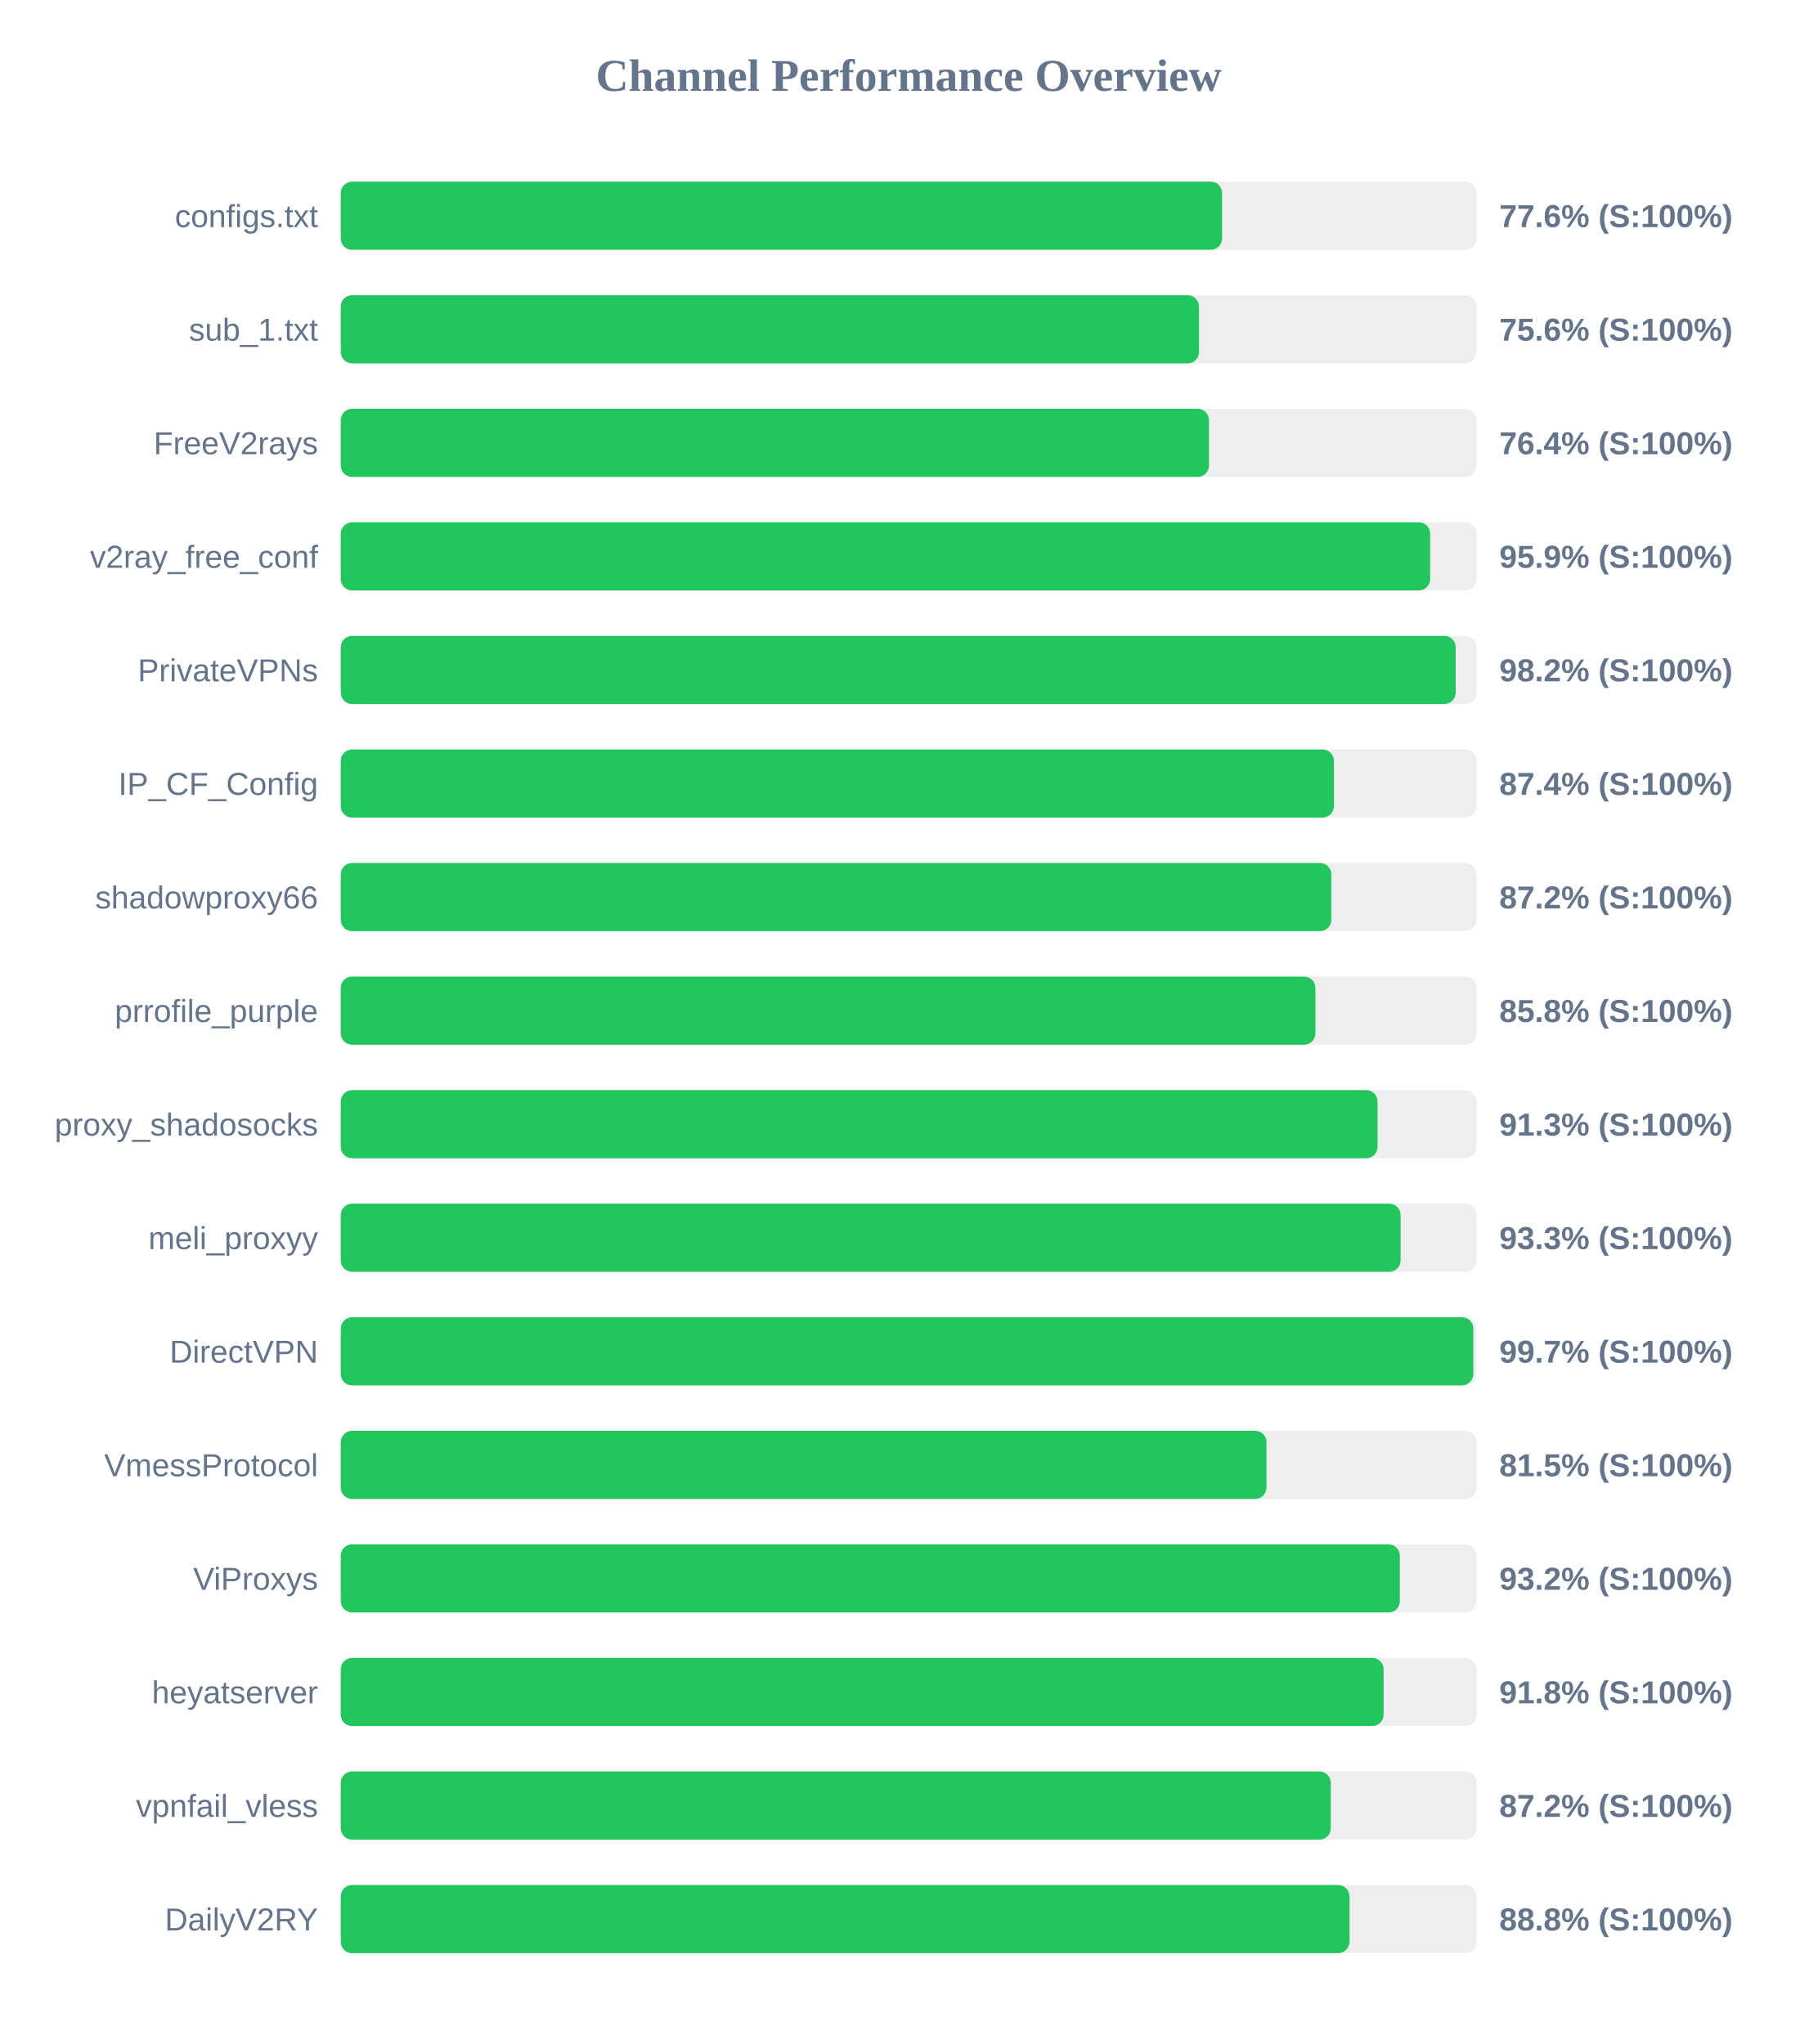
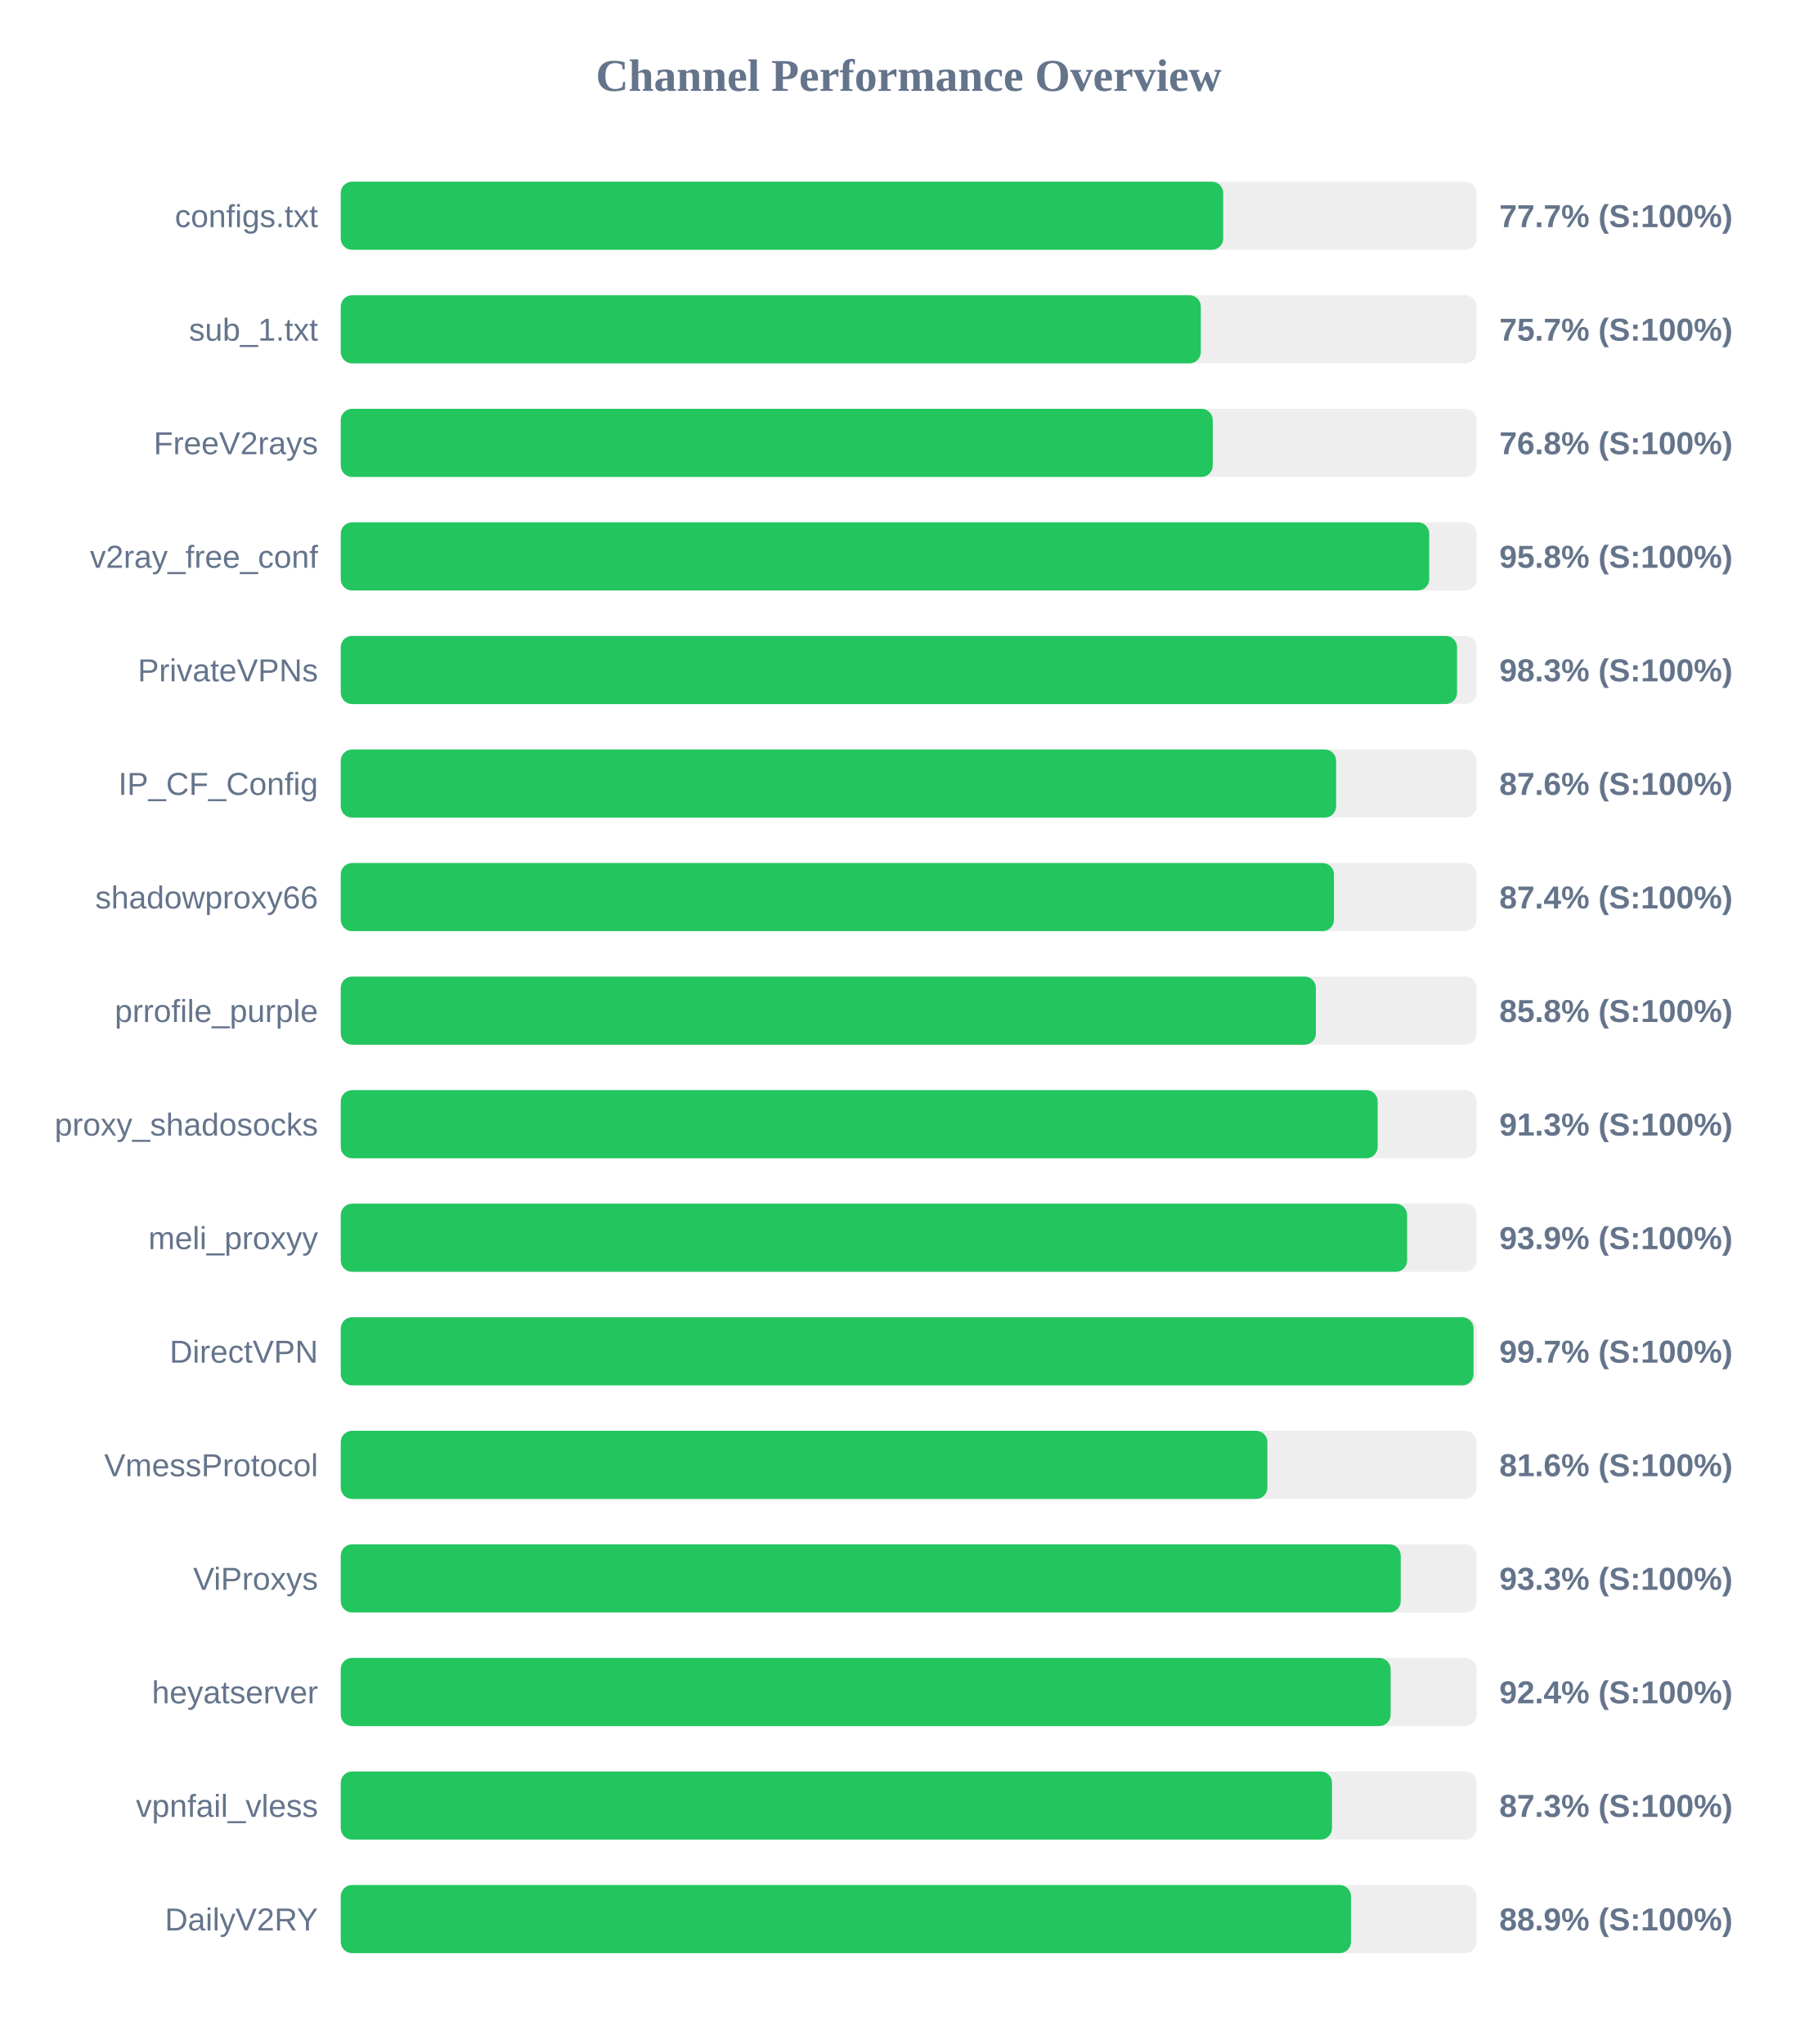
<svg xmlns="http://www.w3.org/2000/svg" width="800" height="900" version="1.1">
  <style>
        .row { font: 14px Arial; fill: #64748b; }
        .score { font: bold 14px Arial; fill: #64748b; }
    </style>
  <text x="400" y="40" text-anchor="middle" font-size="20px" font-weight="bold" fill="#64748b">Channel Performance Overview</text>
  <rect x="150" y="80" width="500" height="30" fill="#eee" rx="5" />
-   <rect x="150" y="80" width="387.95" height="30" fill="#22c55e" rx="5" />
+   <rect x="150" y="80" width="388.45" height="30" fill="#22c55e" rx="5" />
  <text x="140" y="100" text-anchor="end" class="row">configs.txt</text>
-   <text x="660" y="100" text-anchor="start" class="score">77.6% (S:100%)</text>
+   <text x="660" y="100" text-anchor="start" class="score">77.7% (S:100%)</text>
  <rect x="150" y="130" width="500" height="30" fill="#eee" rx="5" />
-   <rect x="150" y="130" width="377.8" height="30" fill="#22c55e" rx="5" />
+   <rect x="150" y="130" width="378.6" height="30" fill="#22c55e" rx="5" />
  <text x="140" y="150" text-anchor="end" class="row">sub_1.txt</text>
-   <text x="660" y="150" text-anchor="start" class="score">75.6% (S:100%)</text>
+   <text x="660" y="150" text-anchor="start" class="score">75.7% (S:100%)</text>
  <rect x="150" y="180" width="500" height="30" fill="#eee" rx="5" />
-   <rect x="150" y="180" width="382.2" height="30" fill="#22c55e" rx="5" />
+   <rect x="150" y="180" width="383.85" height="30" fill="#22c55e" rx="5" />
  <text x="140" y="200" text-anchor="end" class="row">FreeV2rays</text>
-   <text x="660" y="200" text-anchor="start" class="score">76.4% (S:100%)</text>
+   <text x="660" y="200" text-anchor="start" class="score">76.8% (S:100%)</text>
  <rect x="150" y="230" width="500" height="30" fill="#eee" rx="5" />
-   <rect x="150" y="230" width="479.55" height="30" fill="#22c55e" rx="5" />
+   <rect x="150" y="230" width="479.15" height="30" fill="#22c55e" rx="5" />
  <text x="140" y="250" text-anchor="end" class="row">v2ray_free_conf</text>
-   <text x="660" y="250" text-anchor="start" class="score">95.9% (S:100%)</text>
+   <text x="660" y="250" text-anchor="start" class="score">95.8% (S:100%)</text>
  <rect x="150" y="280" width="500" height="30" fill="#eee" rx="5" />
-   <rect x="150" y="280" width="490.8" height="30" fill="#22c55e" rx="5" />
+   <rect x="150" y="280" width="491.4" height="30" fill="#22c55e" rx="5" />
  <text x="140" y="300" text-anchor="end" class="row">PrivateVPNs</text>
-   <text x="660" y="300" text-anchor="start" class="score">98.2% (S:100%)</text>
+   <text x="660" y="300" text-anchor="start" class="score">98.3% (S:100%)</text>
  <rect x="150" y="330" width="500" height="30" fill="#eee" rx="5" />
-   <rect x="150" y="330" width="437.2" height="30" fill="#22c55e" rx="5" />
+   <rect x="150" y="330" width="438.15" height="30" fill="#22c55e" rx="5" />
  <text x="140" y="350" text-anchor="end" class="row">IP_CF_Config</text>
-   <text x="660" y="350" text-anchor="start" class="score">87.4% (S:100%)</text>
+   <text x="660" y="350" text-anchor="start" class="score">87.6% (S:100%)</text>
  <rect x="150" y="380" width="500" height="30" fill="#eee" rx="5" />
-   <rect x="150" y="380" width="436.05" height="30" fill="#22c55e" rx="5" />
+   <rect x="150" y="380" width="437.2" height="30" fill="#22c55e" rx="5" />
  <text x="140" y="400" text-anchor="end" class="row">shadowproxy66</text>
-   <text x="660" y="400" text-anchor="start" class="score">87.2% (S:100%)</text>
+   <text x="660" y="400" text-anchor="start" class="score">87.4% (S:100%)</text>
  <rect x="150" y="430" width="500" height="30" fill="#eee" rx="5" />
-   <rect x="150" y="430" width="429.05" height="30" fill="#22c55e" rx="5" />
+   <rect x="150" y="430" width="429.25" height="30" fill="#22c55e" rx="5" />
  <text x="140" y="450" text-anchor="end" class="row">prrofile_purple</text>
  <text x="660" y="450" text-anchor="start" class="score">85.8% (S:100%)</text>
  <rect x="150" y="480" width="500" height="30" fill="#eee" rx="5" />
-   <rect x="150" y="480" width="456.4" height="30" fill="#22c55e" rx="5" />
+   <rect x="150" y="480" width="456.45" height="30" fill="#22c55e" rx="5" />
  <text x="140" y="500" text-anchor="end" class="row">proxy_shadosocks</text>
  <text x="660" y="500" text-anchor="start" class="score">91.3% (S:100%)</text>
  <rect x="150" y="530" width="500" height="30" fill="#eee" rx="5" />
-   <rect x="150" y="530" width="466.55" height="30" fill="#22c55e" rx="5" />
+   <rect x="150" y="530" width="469.4" height="30" fill="#22c55e" rx="5" />
  <text x="140" y="550" text-anchor="end" class="row">meli_proxyy</text>
-   <text x="660" y="550" text-anchor="start" class="score">93.3% (S:100%)</text>
+   <text x="660" y="550" text-anchor="start" class="score">93.9% (S:100%)</text>
  <rect x="150" y="580" width="500" height="30" fill="#eee" rx="5" />
-   <rect x="150" y="580" width="498.55" height="30" fill="#22c55e" rx="5" />
+   <rect x="150" y="580" width="498.65" height="30" fill="#22c55e" rx="5" />
  <text x="140" y="600" text-anchor="end" class="row">DirectVPN</text>
  <text x="660" y="600" text-anchor="start" class="score">99.7% (S:100%)</text>
  <rect x="150" y="630" width="500" height="30" fill="#eee" rx="5" />
-   <rect x="150" y="630" width="407.5" height="30" fill="#22c55e" rx="5" />
+   <rect x="150" y="630" width="407.9" height="30" fill="#22c55e" rx="5" />
  <text x="140" y="650" text-anchor="end" class="row">VmessProtocol</text>
-   <text x="660" y="650" text-anchor="start" class="score">81.5% (S:100%)</text>
+   <text x="660" y="650" text-anchor="start" class="score">81.6% (S:100%)</text>
  <rect x="150" y="680" width="500" height="30" fill="#eee" rx="5" />
-   <rect x="150" y="680" width="466.2" height="30" fill="#22c55e" rx="5" />
+   <rect x="150" y="680" width="466.6" height="30" fill="#22c55e" rx="5" />
  <text x="140" y="700" text-anchor="end" class="row">ViProxys</text>
-   <text x="660" y="700" text-anchor="start" class="score">93.2% (S:100%)</text>
+   <text x="660" y="700" text-anchor="start" class="score">93.3% (S:100%)</text>
  <rect x="150" y="730" width="500" height="30" fill="#eee" rx="5" />
-   <rect x="150" y="730" width="459.05" height="30" fill="#22c55e" rx="5" />
+   <rect x="150" y="730" width="462.15" height="30" fill="#22c55e" rx="5" />
  <text x="140" y="750" text-anchor="end" class="row">heyatserver</text>
-   <text x="660" y="750" text-anchor="start" class="score">91.8% (S:100%)</text>
+   <text x="660" y="750" text-anchor="start" class="score">92.4% (S:100%)</text>
  <rect x="150" y="780" width="500" height="30" fill="#eee" rx="5" />
-   <rect x="150" y="780" width="435.8" height="30" fill="#22c55e" rx="5" />
+   <rect x="150" y="780" width="436.35" height="30" fill="#22c55e" rx="5" />
  <text x="140" y="800" text-anchor="end" class="row">vpnfail_vless</text>
-   <text x="660" y="800" text-anchor="start" class="score">87.2% (S:100%)</text>
+   <text x="660" y="800" text-anchor="start" class="score">87.3% (S:100%)</text>
  <rect x="150" y="830" width="500" height="30" fill="#eee" rx="5" />
-   <rect x="150" y="830" width="444.05" height="30" fill="#22c55e" rx="5" />
+   <rect x="150" y="830" width="444.7" height="30" fill="#22c55e" rx="5" />
  <text x="140" y="850" text-anchor="end" class="row">DailyV2RY</text>
-   <text x="660" y="850" text-anchor="start" class="score">88.8% (S:100%)</text>
+   <text x="660" y="850" text-anchor="start" class="score">88.9% (S:100%)</text>
</svg>
